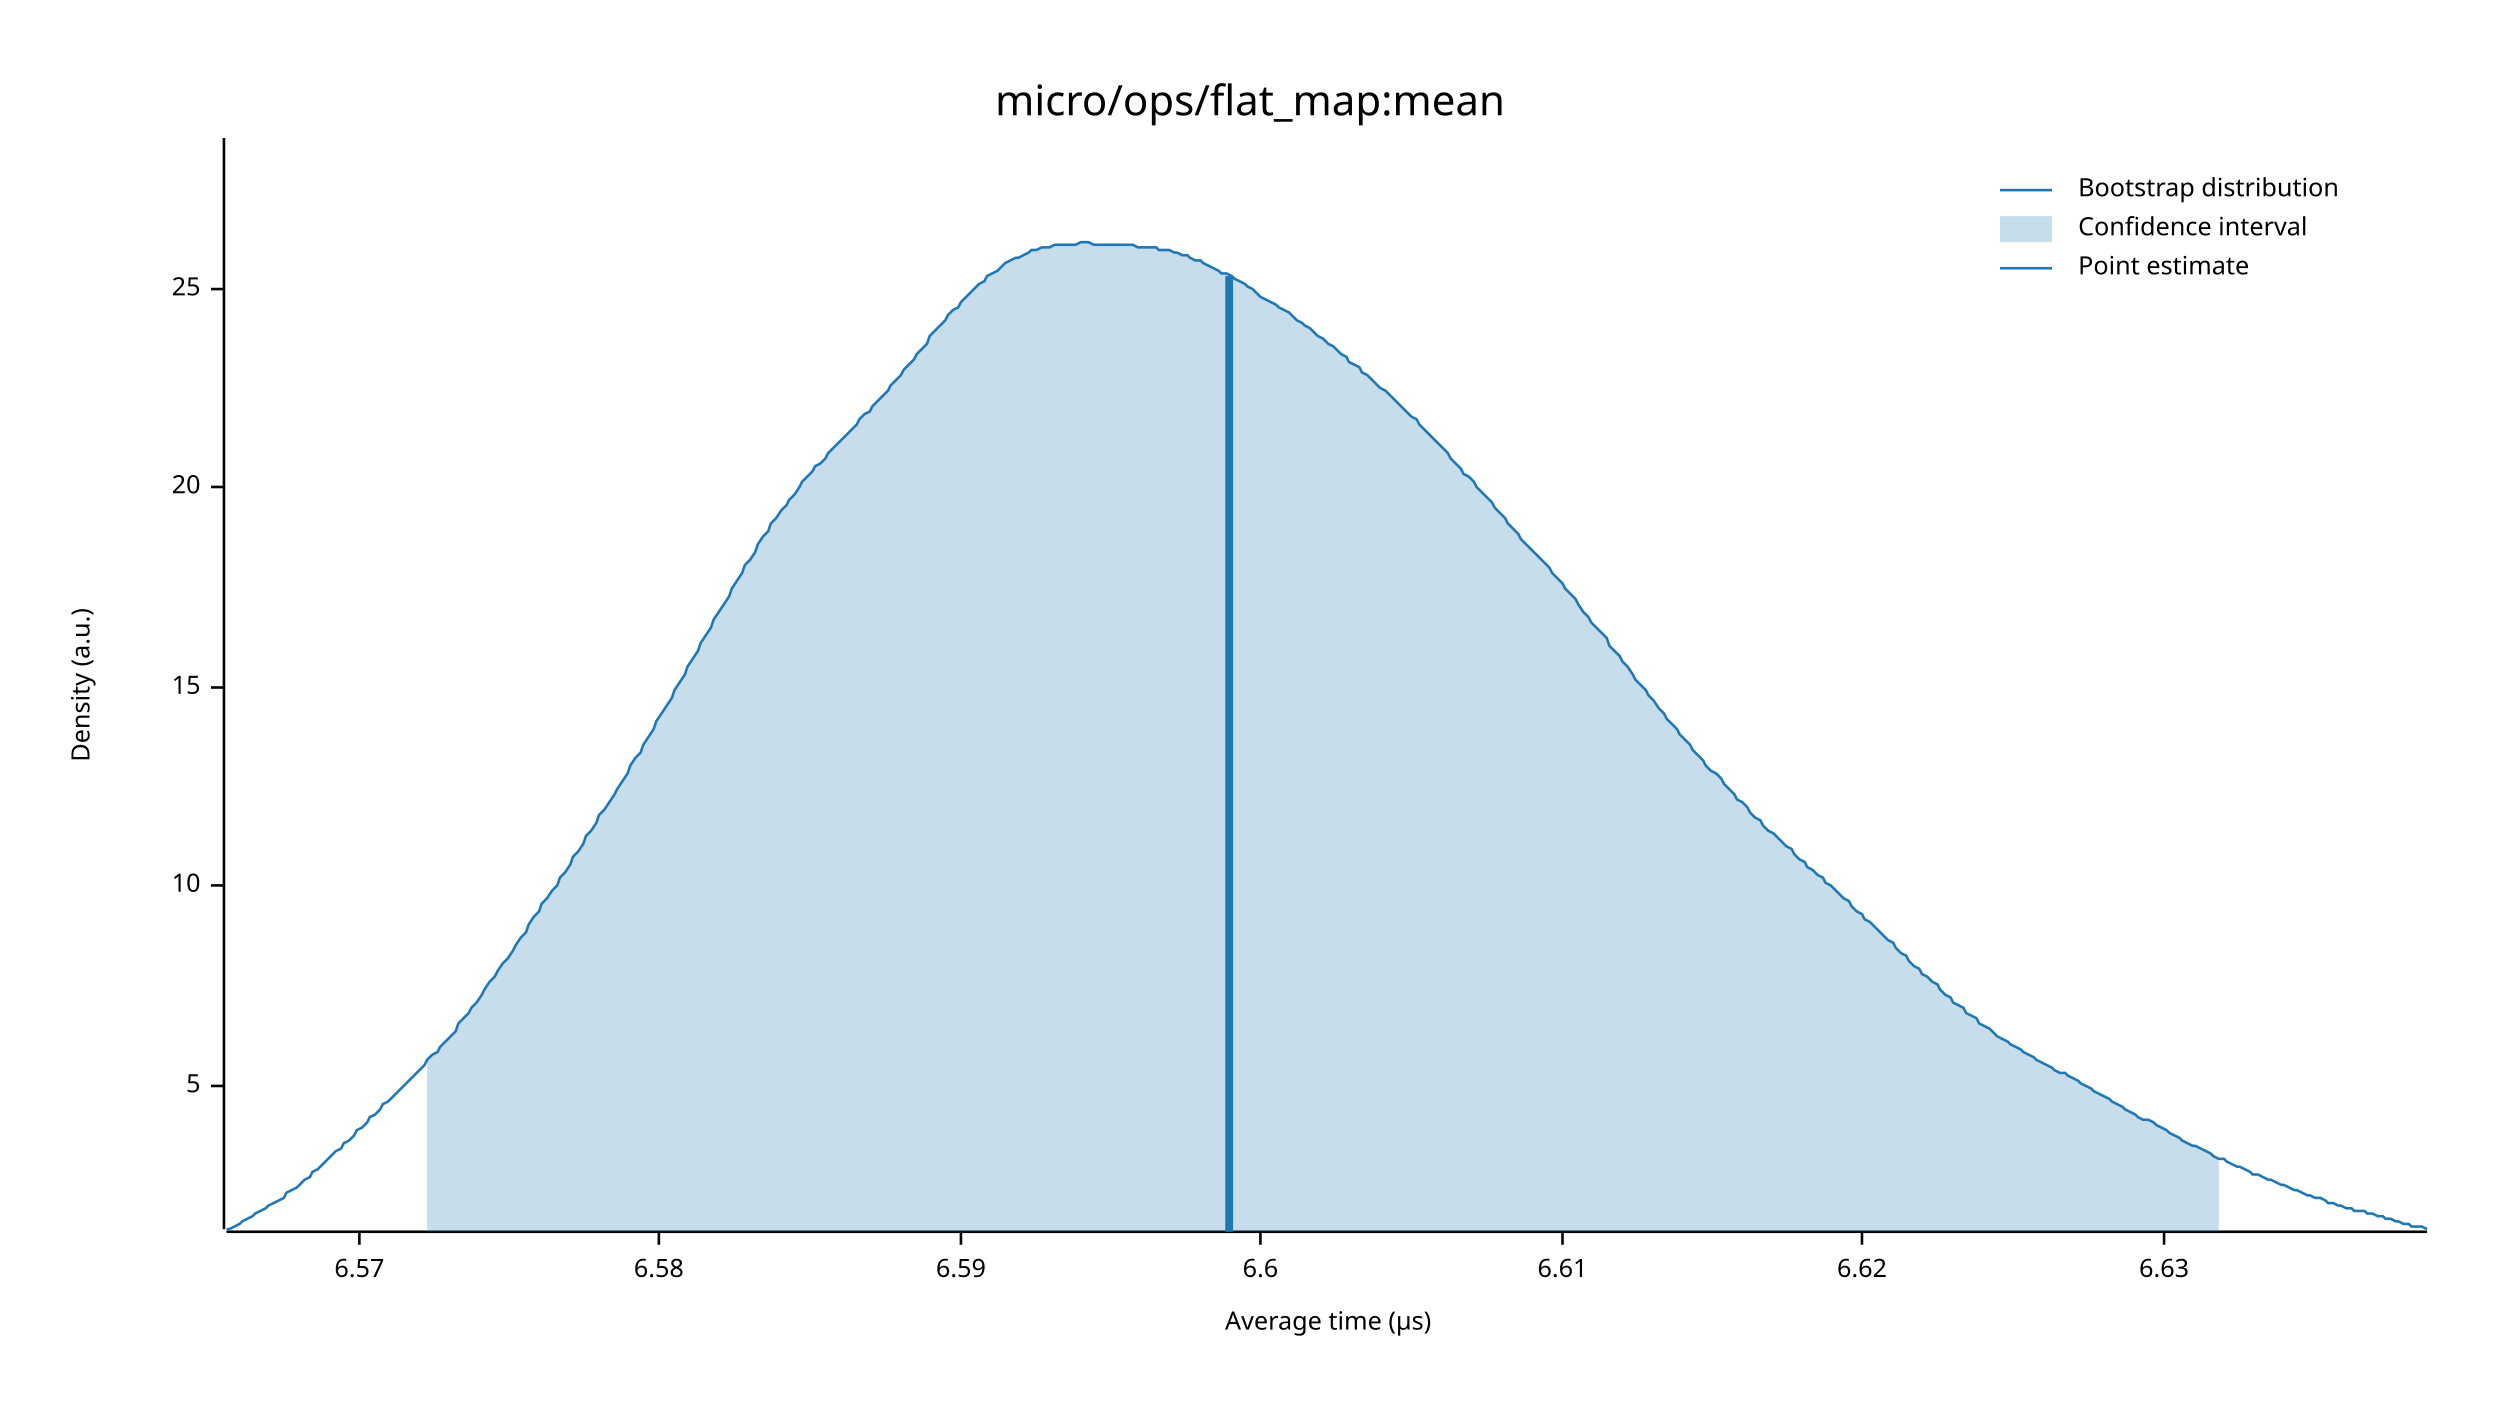
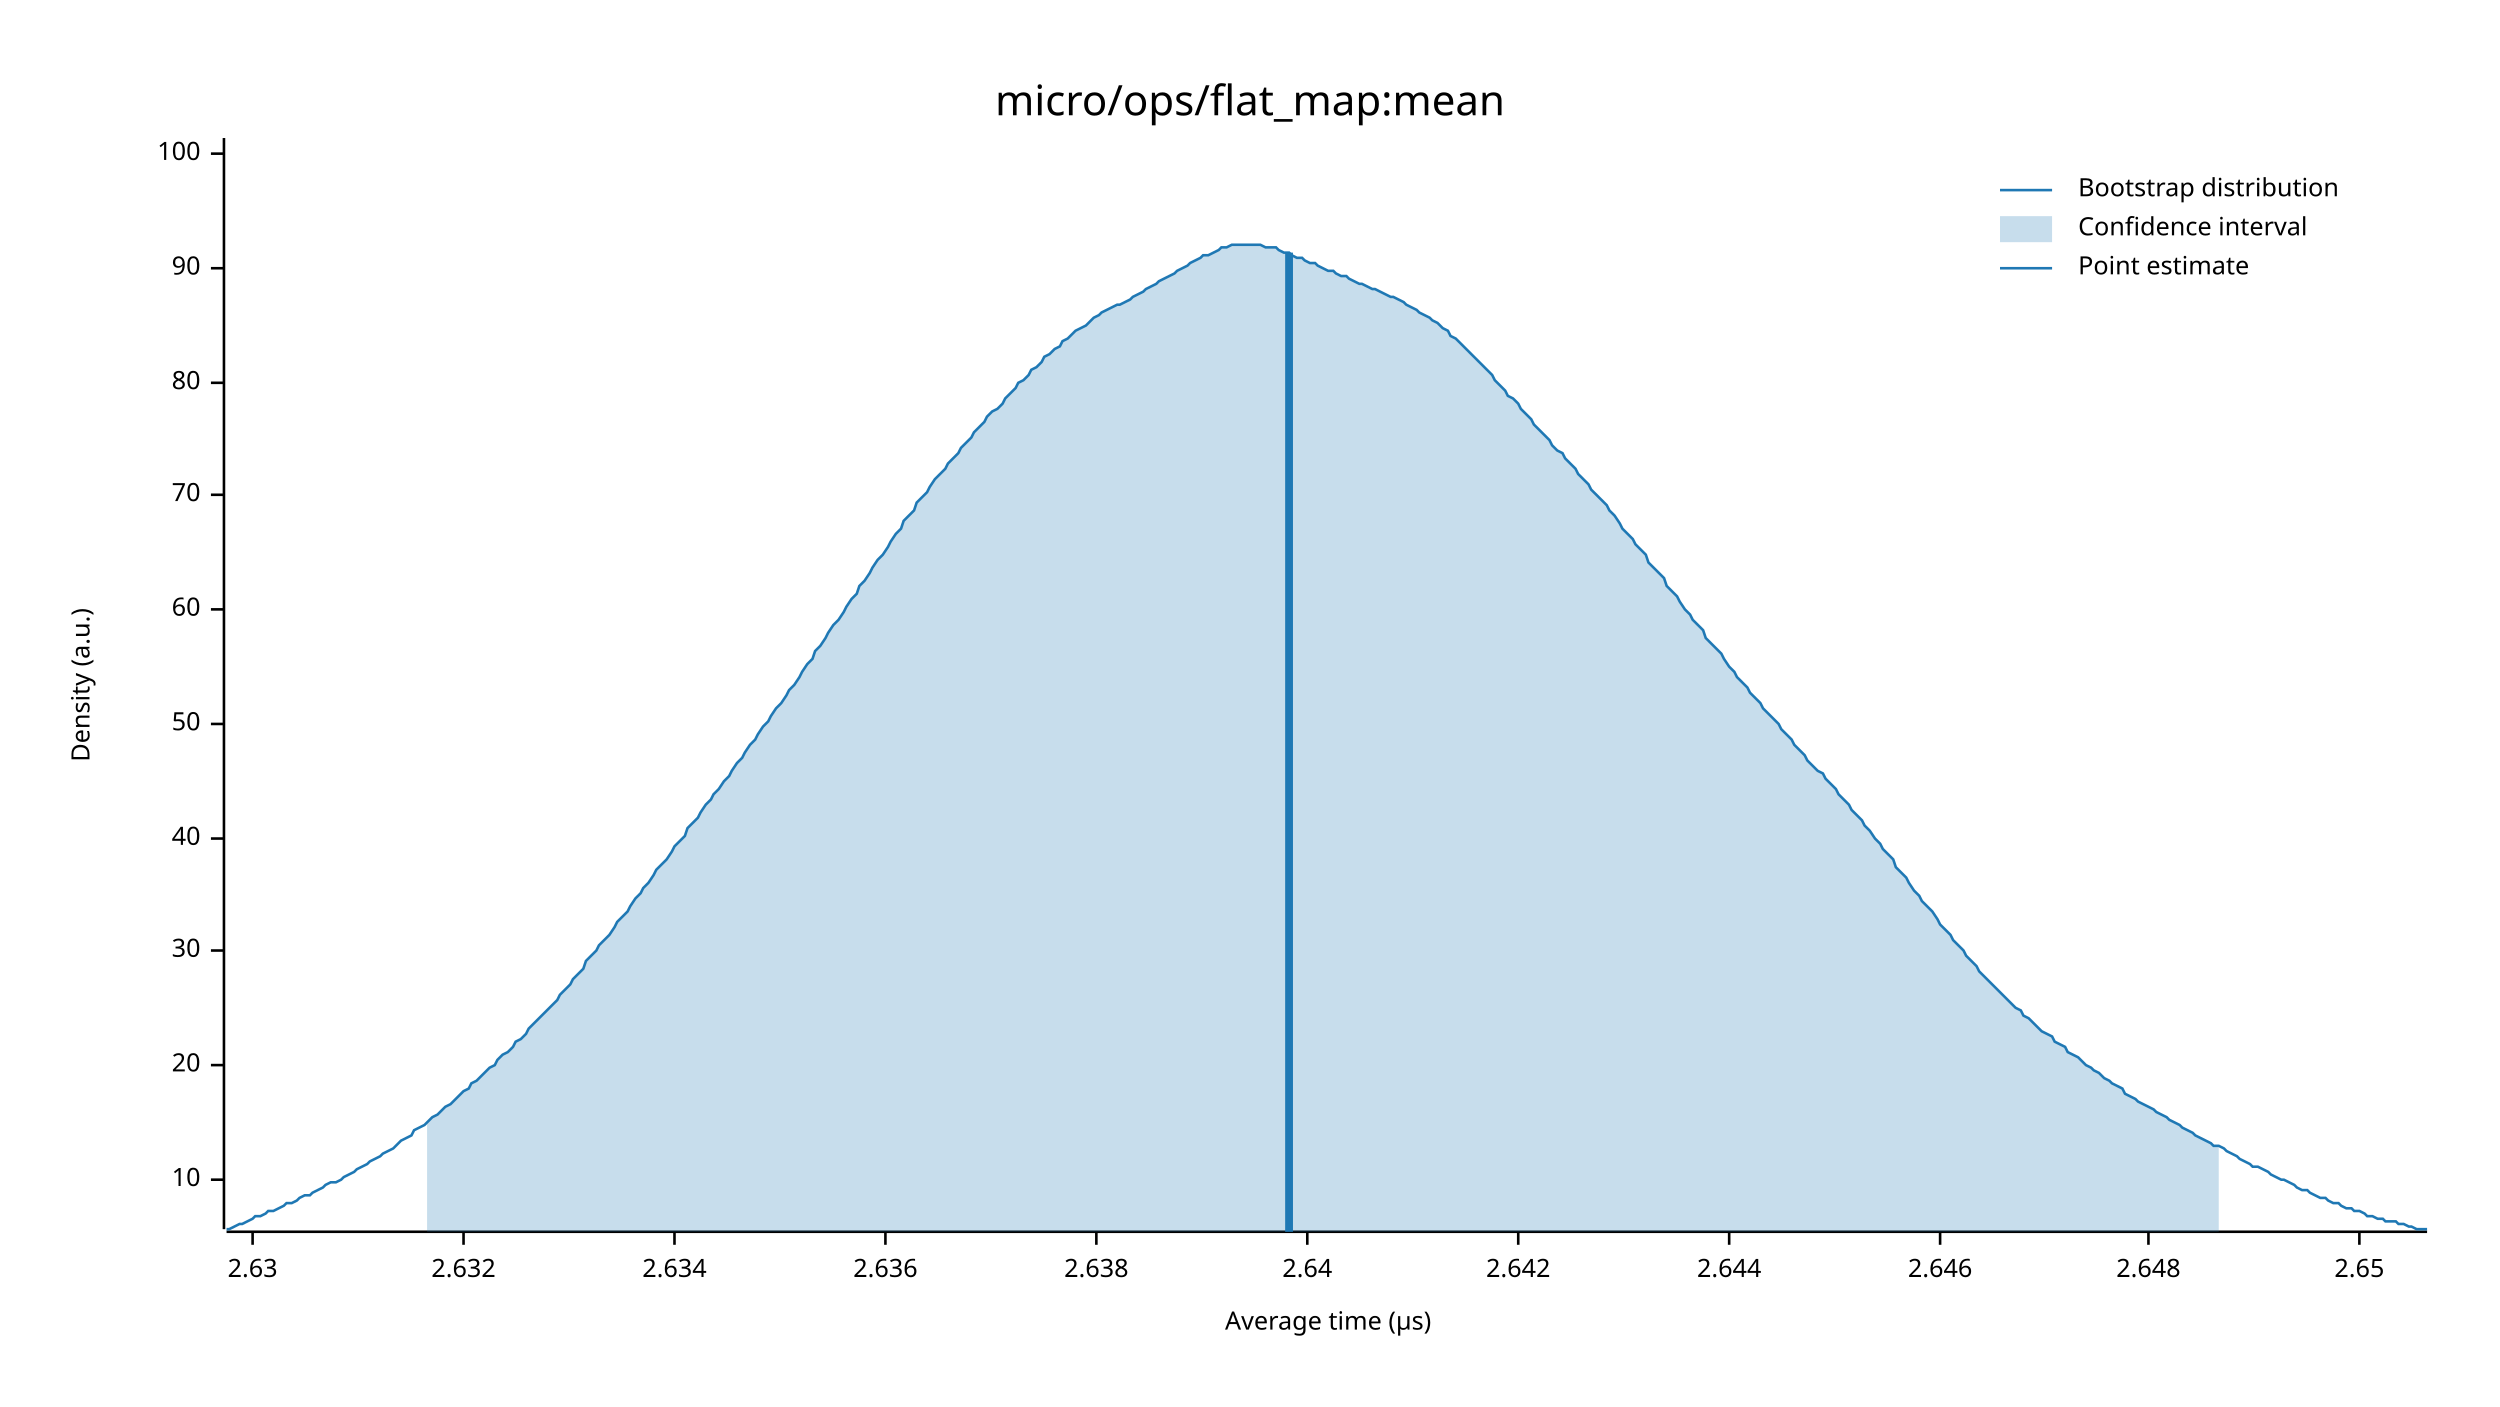
<svg xmlns="http://www.w3.org/2000/svg" width="960" height="540" viewBox="0 0 960 540">
  <text x="480" y="32" dy="0.76em" text-anchor="middle" font-family="sans-serif" font-size="16.129" opacity="1" fill="#000000">
micro/ops/flat_map:mean
</text>
  <text x="27" y="263" dy="0.76em" text-anchor="middle" font-family="sans-serif" font-size="9.677" opacity="1" fill="#000000" transform="rotate(270, 27, 263)">
Density (a.u.)
</text>
  <text x="510" y="513" dy="-0.5ex" text-anchor="middle" font-family="sans-serif" font-size="9.677" opacity="1" fill="#000000">
Average time (µs)
</text>
  <polyline fill="none" opacity="1" stroke="#000000" stroke-width="1" points="86,53 86,472 " />
-   <text x="77" y="417" dy="0.5ex" text-anchor="end" font-family="sans-serif" font-size="9.677" opacity="1" fill="#000000">
- 5
- </text>
-   <polyline fill="none" opacity="1" stroke="#000000" stroke-width="1" points="81,417 86,417 " />
-   <text x="77" y="340" dy="0.5ex" text-anchor="end" font-family="sans-serif" font-size="9.677" opacity="1" fill="#000000">
+   <text x="77" y="453" dy="0.5ex" text-anchor="end" font-family="sans-serif" font-size="9.677" opacity="1" fill="#000000">
10
</text>
-   <polyline fill="none" opacity="1" stroke="#000000" stroke-width="1" points="81,340 86,340 " />
-   <text x="77" y="264" dy="0.5ex" text-anchor="end" font-family="sans-serif" font-size="9.677" opacity="1" fill="#000000">
- 15
- </text>
-   <polyline fill="none" opacity="1" stroke="#000000" stroke-width="1" points="81,264 86,264 " />
-   <text x="77" y="187" dy="0.5ex" text-anchor="end" font-family="sans-serif" font-size="9.677" opacity="1" fill="#000000">
+   <polyline fill="none" opacity="1" stroke="#000000" stroke-width="1" points="81,453 86,453 " />
+   <text x="77" y="409" dy="0.5ex" text-anchor="end" font-family="sans-serif" font-size="9.677" opacity="1" fill="#000000">
20
</text>
-   <polyline fill="none" opacity="1" stroke="#000000" stroke-width="1" points="81,187 86,187 " />
-   <text x="77" y="111" dy="0.5ex" text-anchor="end" font-family="sans-serif" font-size="9.677" opacity="1" fill="#000000">
- 25
+   <polyline fill="none" opacity="1" stroke="#000000" stroke-width="1" points="81,409 86,409 " />
+   <text x="77" y="365" dy="0.5ex" text-anchor="end" font-family="sans-serif" font-size="9.677" opacity="1" fill="#000000">
+ 30
</text>
-   <polyline fill="none" opacity="1" stroke="#000000" stroke-width="1" points="81,111 86,111 " />
+   <polyline fill="none" opacity="1" stroke="#000000" stroke-width="1" points="81,365 86,365 " />
+   <text x="77" y="322" dy="0.5ex" text-anchor="end" font-family="sans-serif" font-size="9.677" opacity="1" fill="#000000">
+ 40
+ </text>
+   <polyline fill="none" opacity="1" stroke="#000000" stroke-width="1" points="81,322 86,322 " />
+   <text x="77" y="278" dy="0.5ex" text-anchor="end" font-family="sans-serif" font-size="9.677" opacity="1" fill="#000000">
+ 50
+ </text>
+   <polyline fill="none" opacity="1" stroke="#000000" stroke-width="1" points="81,278 86,278 " />
+   <text x="77" y="234" dy="0.5ex" text-anchor="end" font-family="sans-serif" font-size="9.677" opacity="1" fill="#000000">
+ 60
+ </text>
+   <polyline fill="none" opacity="1" stroke="#000000" stroke-width="1" points="81,234 86,234 " />
+   <text x="77" y="190" dy="0.5ex" text-anchor="end" font-family="sans-serif" font-size="9.677" opacity="1" fill="#000000">
+ 70
+ </text>
+   <polyline fill="none" opacity="1" stroke="#000000" stroke-width="1" points="81,190 86,190 " />
+   <text x="77" y="147" dy="0.5ex" text-anchor="end" font-family="sans-serif" font-size="9.677" opacity="1" fill="#000000">
+ 80
+ </text>
+   <polyline fill="none" opacity="1" stroke="#000000" stroke-width="1" points="81,147 86,147 " />
+   <text x="77" y="103" dy="0.5ex" text-anchor="end" font-family="sans-serif" font-size="9.677" opacity="1" fill="#000000">
+ 90
+ </text>
+   <polyline fill="none" opacity="1" stroke="#000000" stroke-width="1" points="81,103 86,103 " />
+   <text x="77" y="59" dy="0.5ex" text-anchor="end" font-family="sans-serif" font-size="9.677" opacity="1" fill="#000000">
+ 100
+ </text>
+   <polyline fill="none" opacity="1" stroke="#000000" stroke-width="1" points="81,59 86,59 " />
  <polyline fill="none" opacity="1" stroke="#000000" stroke-width="1" points="87,473 932,473 " />
-   <text x="138" y="483" dy="0.76em" text-anchor="middle" font-family="sans-serif" font-size="9.677" opacity="1" fill="#000000">
- 6.57
+   <text x="97" y="483" dy="0.76em" text-anchor="middle" font-family="sans-serif" font-size="9.677" opacity="1" fill="#000000">
+ 2.63
</text>
-   <polyline fill="none" opacity="1" stroke="#000000" stroke-width="1" points="138,473 138,478 " />
-   <text x="253" y="483" dy="0.76em" text-anchor="middle" font-family="sans-serif" font-size="9.677" opacity="1" fill="#000000">
- 6.58
+   <polyline fill="none" opacity="1" stroke="#000000" stroke-width="1" points="97,473 97,478 " />
+   <text x="178" y="483" dy="0.76em" text-anchor="middle" font-family="sans-serif" font-size="9.677" opacity="1" fill="#000000">
+ 2.632
</text>
-   <polyline fill="none" opacity="1" stroke="#000000" stroke-width="1" points="253,473 253,478 " />
-   <text x="369" y="483" dy="0.76em" text-anchor="middle" font-family="sans-serif" font-size="9.677" opacity="1" fill="#000000">
- 6.59
+   <polyline fill="none" opacity="1" stroke="#000000" stroke-width="1" points="178,473 178,478 " />
+   <text x="259" y="483" dy="0.76em" text-anchor="middle" font-family="sans-serif" font-size="9.677" opacity="1" fill="#000000">
+ 2.634
</text>
-   <polyline fill="none" opacity="1" stroke="#000000" stroke-width="1" points="369,473 369,478 " />
-   <text x="484" y="483" dy="0.76em" text-anchor="middle" font-family="sans-serif" font-size="9.677" opacity="1" fill="#000000">
- 6.6
+   <polyline fill="none" opacity="1" stroke="#000000" stroke-width="1" points="259,473 259,478 " />
+   <text x="340" y="483" dy="0.76em" text-anchor="middle" font-family="sans-serif" font-size="9.677" opacity="1" fill="#000000">
+ 2.636
</text>
-   <polyline fill="none" opacity="1" stroke="#000000" stroke-width="1" points="484,473 484,478 " />
-   <text x="600" y="483" dy="0.76em" text-anchor="middle" font-family="sans-serif" font-size="9.677" opacity="1" fill="#000000">
- 6.61
+   <polyline fill="none" opacity="1" stroke="#000000" stroke-width="1" points="340,473 340,478 " />
+   <text x="421" y="483" dy="0.76em" text-anchor="middle" font-family="sans-serif" font-size="9.677" opacity="1" fill="#000000">
+ 2.638
</text>
-   <polyline fill="none" opacity="1" stroke="#000000" stroke-width="1" points="600,473 600,478 " />
-   <text x="715" y="483" dy="0.76em" text-anchor="middle" font-family="sans-serif" font-size="9.677" opacity="1" fill="#000000">
- 6.62
+   <polyline fill="none" opacity="1" stroke="#000000" stroke-width="1" points="421,473 421,478 " />
+   <text x="502" y="483" dy="0.76em" text-anchor="middle" font-family="sans-serif" font-size="9.677" opacity="1" fill="#000000">
+ 2.64
</text>
-   <polyline fill="none" opacity="1" stroke="#000000" stroke-width="1" points="715,473 715,478 " />
-   <text x="831" y="483" dy="0.76em" text-anchor="middle" font-family="sans-serif" font-size="9.677" opacity="1" fill="#000000">
- 6.63
+   <polyline fill="none" opacity="1" stroke="#000000" stroke-width="1" points="502,473 502,478 " />
+   <text x="583" y="483" dy="0.76em" text-anchor="middle" font-family="sans-serif" font-size="9.677" opacity="1" fill="#000000">
+ 2.642
</text>
-   <polyline fill="none" opacity="1" stroke="#000000" stroke-width="1" points="831,473 831,478 " />
-   <polyline fill="none" opacity="1" stroke="#1F78B4" stroke-width="1" points="87,472 88,472 90,471 92,470 93,469 95,468 97,467 98,466 100,465 102,464 103,463 105,462 107,461 109,460 110,458 112,457 114,456 115,455 117,453 119,452 120,450 122,449 124,447 125,446 127,444 129,442 131,441 132,439 134,438 136,436 137,434 139,433 141,431 142,429 144,428 146,426 147,424 149,423 151,421 153,419 154,418 156,416 158,414 159,413 161,411 163,409 164,407 166,405 168,404 169,402 171,400 173,398 175,396 176,393 178,391 180,389 181,387 183,385 185,382 186,380 188,377 190,375 191,373 193,370 195,368 197,365 198,363 200,360 202,358 203,355 205,352 207,350 208,347 210,345 212,342 214,340 215,337 217,335 219,332 220,329 222,327 224,324 225,321 227,319 229,316 230,313 232,311 234,308 236,305 237,303 239,300 241,297 242,294 244,291 246,289 247,286 249,283 251,280 252,277 254,274 256,271 258,268 259,265 261,262 263,259 264,256 266,253 268,250 269,247 271,244 273,241 274,238 276,235 278,232 280,229 281,226 283,223 285,220 286,217 288,215 290,212 291,209 293,206 295,204 296,201 298,199 300,196 302,194 303,192 305,190 307,187 308,185 310,183 312,181 313,179 315,178 317,176 318,174 320,172 322,170 324,168 325,167 327,165 329,163 330,161 332,159 334,158 335,156 337,154 339,152 341,150 342,148 344,146 346,144 347,142 349,140 351,138 352,136 354,134 356,132 357,129 359,127 361,125 363,123 364,121 366,119 368,118 369,116 371,114 373,112 374,111 376,109 378,108 379,106 381,105 383,104 385,102 386,101 388,100 390,99 391,99 393,98 395,97 396,96 398,96 400,95 401,95 403,95 405,94 407,94 408,94 410,94 412,94 413,94 415,93 417,93 418,93 420,94 422,94 423,94 425,94 427,94 429,94 430,94 432,94 434,94 435,94 437,95 439,95 440,95 442,95 444,95 445,96 447,96 449,96 451,97 452,97 454,98 456,98 457,99 459,100 461,100 462,101 464,102 466,103 468,104 469,105 471,105 473,106 474,107 476,108 478,109 479,110 481,111 483,113 484,114 486,115 488,116 490,117 491,118 493,119 495,120 496,121 498,123 500,124 501,125 503,126 505,128 506,129 508,130 510,132 512,133 513,134 515,136 517,137 518,139 520,140 522,141 523,143 525,144 527,146 528,147 530,149 532,150 534,152 535,153 537,155 539,157 540,158 542,160 544,161 545,163 547,165 549,167 550,168 552,170 554,172 556,174 557,176 559,178 561,180 562,182 564,183 566,185 567,187 569,189 571,191 573,193 574,195 576,197 578,199 579,201 581,203 583,205 584,207 586,209 588,211 589,212 591,214 593,216 595,218 596,220 598,222 600,224 601,226 603,228 605,230 606,232 608,235 610,237 611,239 613,241 615,243 617,245 618,248 620,250 622,252 623,254 625,256 627,259 628,261 630,263 632,265 633,267 635,269 637,272 639,274 640,276 642,278 644,280 645,282 647,284 649,286 650,288 652,290 654,292 655,294 657,296 659,297 661,299 662,301 664,303 666,305 667,307 669,308 671,310 672,312 674,314 676,315 677,317 679,319 681,320 683,322 684,323 686,325 688,326 689,328 691,330 693,331 694,333 696,334 698,336 700,337 701,339 703,340 705,342 706,343 708,345 710,346 711,348 713,350 715,351 716,353 718,354 720,356 722,358 723,359 725,361 727,362 728,364 730,366 732,367 733,369 735,371 737,372 738,374 740,375 742,377 744,378 745,380 747,382 749,383 750,385 752,386 754,387 755,389 757,390 759,391 760,393 762,394 764,395 766,397 767,398 769,399 771,400 772,401 774,402 776,403 777,404 779,405 781,406 782,407 784,408 786,409 788,410 789,411 791,412 793,412 794,413 796,414 798,415 799,416 801,417 803,418 804,419 806,420 808,421 810,422 811,423 813,424 815,425 816,426 818,427 820,428 821,429 823,430 825,430 827,431 828,432 830,433 832,434 833,435 835,436 837,437 838,438 840,439 842,440 843,440 845,441 847,442 849,443 850,444 852,445 854,445 855,446 857,447 859,448 860,448 862,449 864,450 865,451 867,451 869,452 871,453 872,453 874,454 876,455 877,455 879,456 881,457 882,457 884,458 886,459 887,459 889,460 891,460 893,461 894,462 896,462 898,463 899,463 901,464 903,464 904,465 906,465 908,465 909,466 911,466 913,467 915,467 916,468 918,468 920,469 921,469 923,470 925,470 926,471 928,471 930,471 932,472 " />
-   <polygon opacity="0.25" fill="#1F78B4" points="164,407 166,405 168,404 169,402 171,400 173,398 175,396 176,393 178,391 180,389 181,387 183,385 185,382 186,380 188,377 190,375 191,373 193,370 195,368 197,365 198,363 200,360 202,358 203,355 205,352 207,350 208,347 210,345 212,342 214,340 215,337 217,335 219,332 220,329 222,327 224,324 225,321 227,319 229,316 230,313 232,311 234,308 236,305 237,303 239,300 241,297 242,294 244,291 246,289 247,286 249,283 251,280 252,277 254,274 256,271 258,268 259,265 261,262 263,259 264,256 266,253 268,250 269,247 271,244 273,241 274,238 276,235 278,232 280,229 281,226 283,223 285,220 286,217 288,215 290,212 291,209 293,206 295,204 296,201 298,199 300,196 302,194 303,192 305,190 307,187 308,185 310,183 312,181 313,179 315,178 317,176 318,174 320,172 322,170 324,168 325,167 327,165 329,163 330,161 332,159 334,158 335,156 337,154 339,152 341,150 342,148 344,146 346,144 347,142 349,140 351,138 352,136 354,134 356,132 357,129 359,127 361,125 363,123 364,121 366,119 368,118 369,116 371,114 373,112 374,111 376,109 378,108 379,106 381,105 383,104 385,102 386,101 388,100 390,99 391,99 393,98 395,97 396,96 398,96 400,95 401,95 403,95 405,94 407,94 408,94 410,94 412,94 413,94 415,93 417,93 418,93 420,94 422,94 423,94 425,94 427,94 429,94 430,94 432,94 434,94 435,94 437,95 439,95 440,95 442,95 444,95 445,96 447,96 449,96 451,97 452,97 454,98 456,98 457,99 459,100 461,100 462,101 464,102 466,103 468,104 469,105 471,105 473,106 474,107 476,108 478,109 479,110 481,111 483,113 484,114 486,115 488,116 490,117 491,118 493,119 495,120 496,121 498,123 500,124 501,125 503,126 505,128 506,129 508,130 510,132 512,133 513,134 515,136 517,137 518,139 520,140 522,141 523,143 525,144 527,146 528,147 530,149 532,150 534,152 535,153 537,155 539,157 540,158 542,160 544,161 545,163 547,165 549,167 550,168 552,170 554,172 556,174 557,176 559,178 561,180 562,182 564,183 566,185 567,187 569,189 571,191 573,193 574,195 576,197 578,199 579,201 581,203 583,205 584,207 586,209 588,211 589,212 591,214 593,216 595,218 596,220 598,222 600,224 601,226 603,228 605,230 606,232 608,235 610,237 611,239 613,241 615,243 617,245 618,248 620,250 622,252 623,254 625,256 627,259 628,261 630,263 632,265 633,267 635,269 637,272 639,274 640,276 642,278 644,280 645,282 647,284 649,286 650,288 652,290 654,292 655,294 657,296 659,297 661,299 662,301 664,303 666,305 667,307 669,308 671,310 672,312 674,314 676,315 677,317 679,319 681,320 683,322 684,323 686,325 688,326 689,328 691,330 693,331 694,333 696,334 698,336 700,337 701,339 703,340 705,342 706,343 708,345 710,346 711,348 713,350 715,351 716,353 718,354 720,356 722,358 723,359 725,361 727,362 728,364 730,366 732,367 733,369 735,371 737,372 738,374 740,375 742,377 744,378 745,380 747,382 749,383 750,385 752,386 754,387 755,389 757,390 759,391 760,393 762,394 764,395 766,397 767,398 769,399 771,400 772,401 774,402 776,403 777,404 779,405 781,406 782,407 784,408 786,409 788,410 789,411 791,412 793,412 794,413 796,414 798,415 799,416 801,417 803,418 804,419 806,420 808,421 810,422 811,423 813,424 815,425 816,426 818,427 820,428 821,429 823,430 825,430 827,431 828,432 830,433 832,434 833,435 835,436 837,437 838,438 840,439 842,440 843,440 845,441 847,442 849,443 850,444 852,445 852,473 164,473 " />
-   <polyline fill="none" opacity="1" stroke="#1F78B4" stroke-width="3" points="472,473 472,106 " />
+   <polyline fill="none" opacity="1" stroke="#000000" stroke-width="1" points="583,473 583,478 " />
+   <text x="664" y="483" dy="0.76em" text-anchor="middle" font-family="sans-serif" font-size="9.677" opacity="1" fill="#000000">
+ 2.644
+ </text>
+   <polyline fill="none" opacity="1" stroke="#000000" stroke-width="1" points="664,473 664,478 " />
+   <text x="745" y="483" dy="0.76em" text-anchor="middle" font-family="sans-serif" font-size="9.677" opacity="1" fill="#000000">
+ 2.646
+ </text>
+   <polyline fill="none" opacity="1" stroke="#000000" stroke-width="1" points="745,473 745,478 " />
+   <text x="825" y="483" dy="0.76em" text-anchor="middle" font-family="sans-serif" font-size="9.677" opacity="1" fill="#000000">
+ 2.648
+ </text>
+   <polyline fill="none" opacity="1" stroke="#000000" stroke-width="1" points="825,473 825,478 " />
+   <text x="906" y="483" dy="0.76em" text-anchor="middle" font-family="sans-serif" font-size="9.677" opacity="1" fill="#000000">
+ 2.65
+ </text>
+   <polyline fill="none" opacity="1" stroke="#000000" stroke-width="1" points="906,473 906,478 " />
+   <polyline fill="none" opacity="1" stroke="#1F78B4" stroke-width="1" points="87,472 88,472 90,471 92,470 93,470 95,469 97,468 98,467 100,467 102,466 103,465 105,465 107,464 109,463 110,462 112,462 114,461 115,460 117,459 119,459 120,458 122,457 124,456 125,455 127,454 129,454 131,453 132,452 134,451 136,450 137,449 139,448 141,447 142,446 144,445 146,444 147,443 149,442 151,441 153,439 154,438 156,437 158,436 159,434 161,433 163,432 164,431 166,429 168,428 169,427 171,425 173,424 175,422 176,421 178,419 180,418 181,416 183,415 185,413 186,412 188,410 190,409 191,407 193,405 195,404 197,402 198,400 200,399 202,397 203,395 205,393 207,391 208,390 210,388 212,386 214,384 215,382 217,380 219,378 220,376 222,374 224,372 225,369 227,367 229,365 230,363 232,361 234,359 236,356 237,354 239,352 241,350 242,348 244,345 246,343 247,341 249,339 251,336 252,334 254,332 256,330 258,327 259,325 261,323 263,321 264,318 266,316 268,314 269,312 271,309 273,307 274,305 276,303 278,300 280,298 281,296 283,293 285,291 286,289 288,286 290,284 291,282 293,279 295,277 296,275 298,272 300,270 302,267 303,265 305,263 307,260 308,258 310,255 312,253 313,250 315,248 317,245 318,243 320,240 322,238 324,235 325,233 327,230 329,228 330,225 332,223 334,220 335,218 337,215 339,213 341,210 342,208 344,205 346,203 347,200 349,198 351,196 352,193 354,191 356,189 357,187 359,184 361,182 363,180 364,178 366,176 368,174 369,172 371,170 373,168 374,166 376,164 378,162 379,160 381,158 383,157 385,155 386,153 388,151 390,149 391,147 393,146 395,144 396,142 398,141 400,139 401,137 403,136 405,134 407,133 408,131 410,130 412,128 413,127 415,126 417,125 418,124 420,122 422,121 423,120 425,119 427,118 429,117 430,117 432,116 434,115 435,114 437,113 439,112 440,111 442,110 444,109 445,108 447,107 449,106 451,105 452,104 454,103 456,102 457,101 459,100 461,99 462,98 464,98 466,97 468,96 469,95 471,95 473,94 474,94 476,94 478,94 479,94 481,94 483,94 484,94 486,95 488,95 490,95 491,96 493,97 495,97 496,98 498,99 500,99 501,100 503,101 505,101 506,102 508,103 510,104 512,104 513,105 515,106 517,106 518,107 520,108 522,109 523,109 525,110 527,111 528,111 530,112 532,113 534,114 535,114 537,115 539,116 540,117 542,118 544,119 545,120 547,121 549,122 550,123 552,124 554,126 556,127 557,129 559,130 561,132 562,133 564,135 566,137 567,138 569,140 571,142 573,144 574,146 576,148 578,150 579,152 581,153 583,155 584,157 586,159 588,161 589,163 591,165 593,167 595,169 596,171 598,173 600,174 601,176 603,178 605,180 606,182 608,184 610,186 611,188 613,190 615,192 617,194 618,196 620,198 622,201 623,203 625,205 627,207 628,209 630,211 632,213 633,216 635,218 637,220 639,222 640,225 642,227 644,229 645,231 647,234 649,236 650,238 652,240 654,242 655,245 657,247 659,249 661,251 662,253 664,256 666,258 667,260 669,262 671,264 672,266 674,268 676,270 677,272 679,274 681,276 683,278 684,280 686,282 688,284 689,286 691,288 693,290 694,292 696,294 698,296 700,297 701,299 703,301 705,303 706,305 708,307 710,309 711,311 713,313 715,315 716,317 718,319 720,322 722,324 723,326 725,328 727,330 728,333 730,335 732,337 733,339 735,342 737,344 738,346 740,348 742,350 744,353 745,355 747,357 749,359 750,361 752,363 754,365 755,367 757,369 759,371 760,373 762,375 764,377 766,379 767,380 769,382 771,384 772,385 774,387 776,388 777,390 779,391 781,393 782,394 784,396 786,397 788,398 789,400 791,401 793,402 794,404 796,405 798,406 799,407 801,409 803,410 804,411 806,412 808,414 810,415 811,416 813,417 815,418 816,420 818,421 820,422 821,423 823,424 825,425 827,426 828,427 830,428 832,429 833,430 835,431 837,432 838,433 840,434 842,435 843,436 845,437 847,438 849,439 850,440 852,440 854,441 855,442 857,443 859,444 860,445 862,446 864,447 865,448 867,448 869,449 871,450 872,451 874,452 876,453 877,453 879,454 881,455 882,456 884,457 886,457 887,458 889,459 891,460 893,460 894,461 896,462 898,462 899,463 901,464 903,464 904,465 906,465 908,466 909,467 911,467 913,468 915,468 916,469 918,469 920,469 921,470 923,470 925,471 926,471 928,472 930,472 932,472 " />
+   <polygon opacity="0.25" fill="#1F78B4" points="164,431 166,429 168,428 169,427 171,425 173,424 175,422 176,421 178,419 180,418 181,416 183,415 185,413 186,412 188,410 190,409 191,407 193,405 195,404 197,402 198,400 200,399 202,397 203,395 205,393 207,391 208,390 210,388 212,386 214,384 215,382 217,380 219,378 220,376 222,374 224,372 225,369 227,367 229,365 230,363 232,361 234,359 236,356 237,354 239,352 241,350 242,348 244,345 246,343 247,341 249,339 251,336 252,334 254,332 256,330 258,327 259,325 261,323 263,321 264,318 266,316 268,314 269,312 271,309 273,307 274,305 276,303 278,300 280,298 281,296 283,293 285,291 286,289 288,286 290,284 291,282 293,279 295,277 296,275 298,272 300,270 302,267 303,265 305,263 307,260 308,258 310,255 312,253 313,250 315,248 317,245 318,243 320,240 322,238 324,235 325,233 327,230 329,228 330,225 332,223 334,220 335,218 337,215 339,213 341,210 342,208 344,205 346,203 347,200 349,198 351,196 352,193 354,191 356,189 357,187 359,184 361,182 363,180 364,178 366,176 368,174 369,172 371,170 373,168 374,166 376,164 378,162 379,160 381,158 383,157 385,155 386,153 388,151 390,149 391,147 393,146 395,144 396,142 398,141 400,139 401,137 403,136 405,134 407,133 408,131 410,130 412,128 413,127 415,126 417,125 418,124 420,122 422,121 423,120 425,119 427,118 429,117 430,117 432,116 434,115 435,114 437,113 439,112 440,111 442,110 444,109 445,108 447,107 449,106 451,105 452,104 454,103 456,102 457,101 459,100 461,99 462,98 464,98 466,97 468,96 469,95 471,95 473,94 474,94 476,94 478,94 479,94 481,94 483,94 484,94 486,95 488,95 490,95 491,96 493,97 495,97 496,98 498,99 500,99 501,100 503,101 505,101 506,102 508,103 510,104 512,104 513,105 515,106 517,106 518,107 520,108 522,109 523,109 525,110 527,111 528,111 530,112 532,113 534,114 535,114 537,115 539,116 540,117 542,118 544,119 545,120 547,121 549,122 550,123 552,124 554,126 556,127 557,129 559,130 561,132 562,133 564,135 566,137 567,138 569,140 571,142 573,144 574,146 576,148 578,150 579,152 581,153 583,155 584,157 586,159 588,161 589,163 591,165 593,167 595,169 596,171 598,173 600,174 601,176 603,178 605,180 606,182 608,184 610,186 611,188 613,190 615,192 617,194 618,196 620,198 622,201 623,203 625,205 627,207 628,209 630,211 632,213 633,216 635,218 637,220 639,222 640,225 642,227 644,229 645,231 647,234 649,236 650,238 652,240 654,242 655,245 657,247 659,249 661,251 662,253 664,256 666,258 667,260 669,262 671,264 672,266 674,268 676,270 677,272 679,274 681,276 683,278 684,280 686,282 688,284 689,286 691,288 693,290 694,292 696,294 698,296 700,297 701,299 703,301 705,303 706,305 708,307 710,309 711,311 713,313 715,315 716,317 718,319 720,322 722,324 723,326 725,328 727,330 728,333 730,335 732,337 733,339 735,342 737,344 738,346 740,348 742,350 744,353 745,355 747,357 749,359 750,361 752,363 754,365 755,367 757,369 759,371 760,373 762,375 764,377 766,379 767,380 769,382 771,384 772,385 774,387 776,388 777,390 779,391 781,393 782,394 784,396 786,397 788,398 789,400 791,401 793,402 794,404 796,405 798,406 799,407 801,409 803,410 804,411 806,412 808,414 810,415 811,416 813,417 815,418 816,420 818,421 820,422 821,423 823,424 825,425 827,426 828,427 830,428 832,429 833,430 835,431 837,432 838,433 840,434 842,435 843,436 845,437 847,438 849,439 850,440 852,440 852,473 164,473 " />
+   <polyline fill="none" opacity="1" stroke="#1F78B4" stroke-width="3" points="495,473 495,97 " />
  <text x="798" y="68" dy="0.76em" text-anchor="start" font-family="sans-serif" font-size="9.677" opacity="1" fill="#000000">
Bootstrap distribution
</text>
  <text x="798" y="83" dy="0.76em" text-anchor="start" font-family="sans-serif" font-size="9.677" opacity="1" fill="#000000">
Confidence interval
</text>
  <text x="798" y="98" dy="0.76em" text-anchor="start" font-family="sans-serif" font-size="9.677" opacity="1" fill="#000000">
Point estimate
</text>
  <polyline fill="none" opacity="1" stroke="#1F78B4" stroke-width="1" points="768,73 788,73 " />
  <rect x="768" y="83" width="20" height="10" opacity="0.25" fill="#1F78B4" stroke="none" />
  <polyline fill="none" opacity="1" stroke="#1F78B4" stroke-width="1" points="768,103 788,103 " />
</svg>
